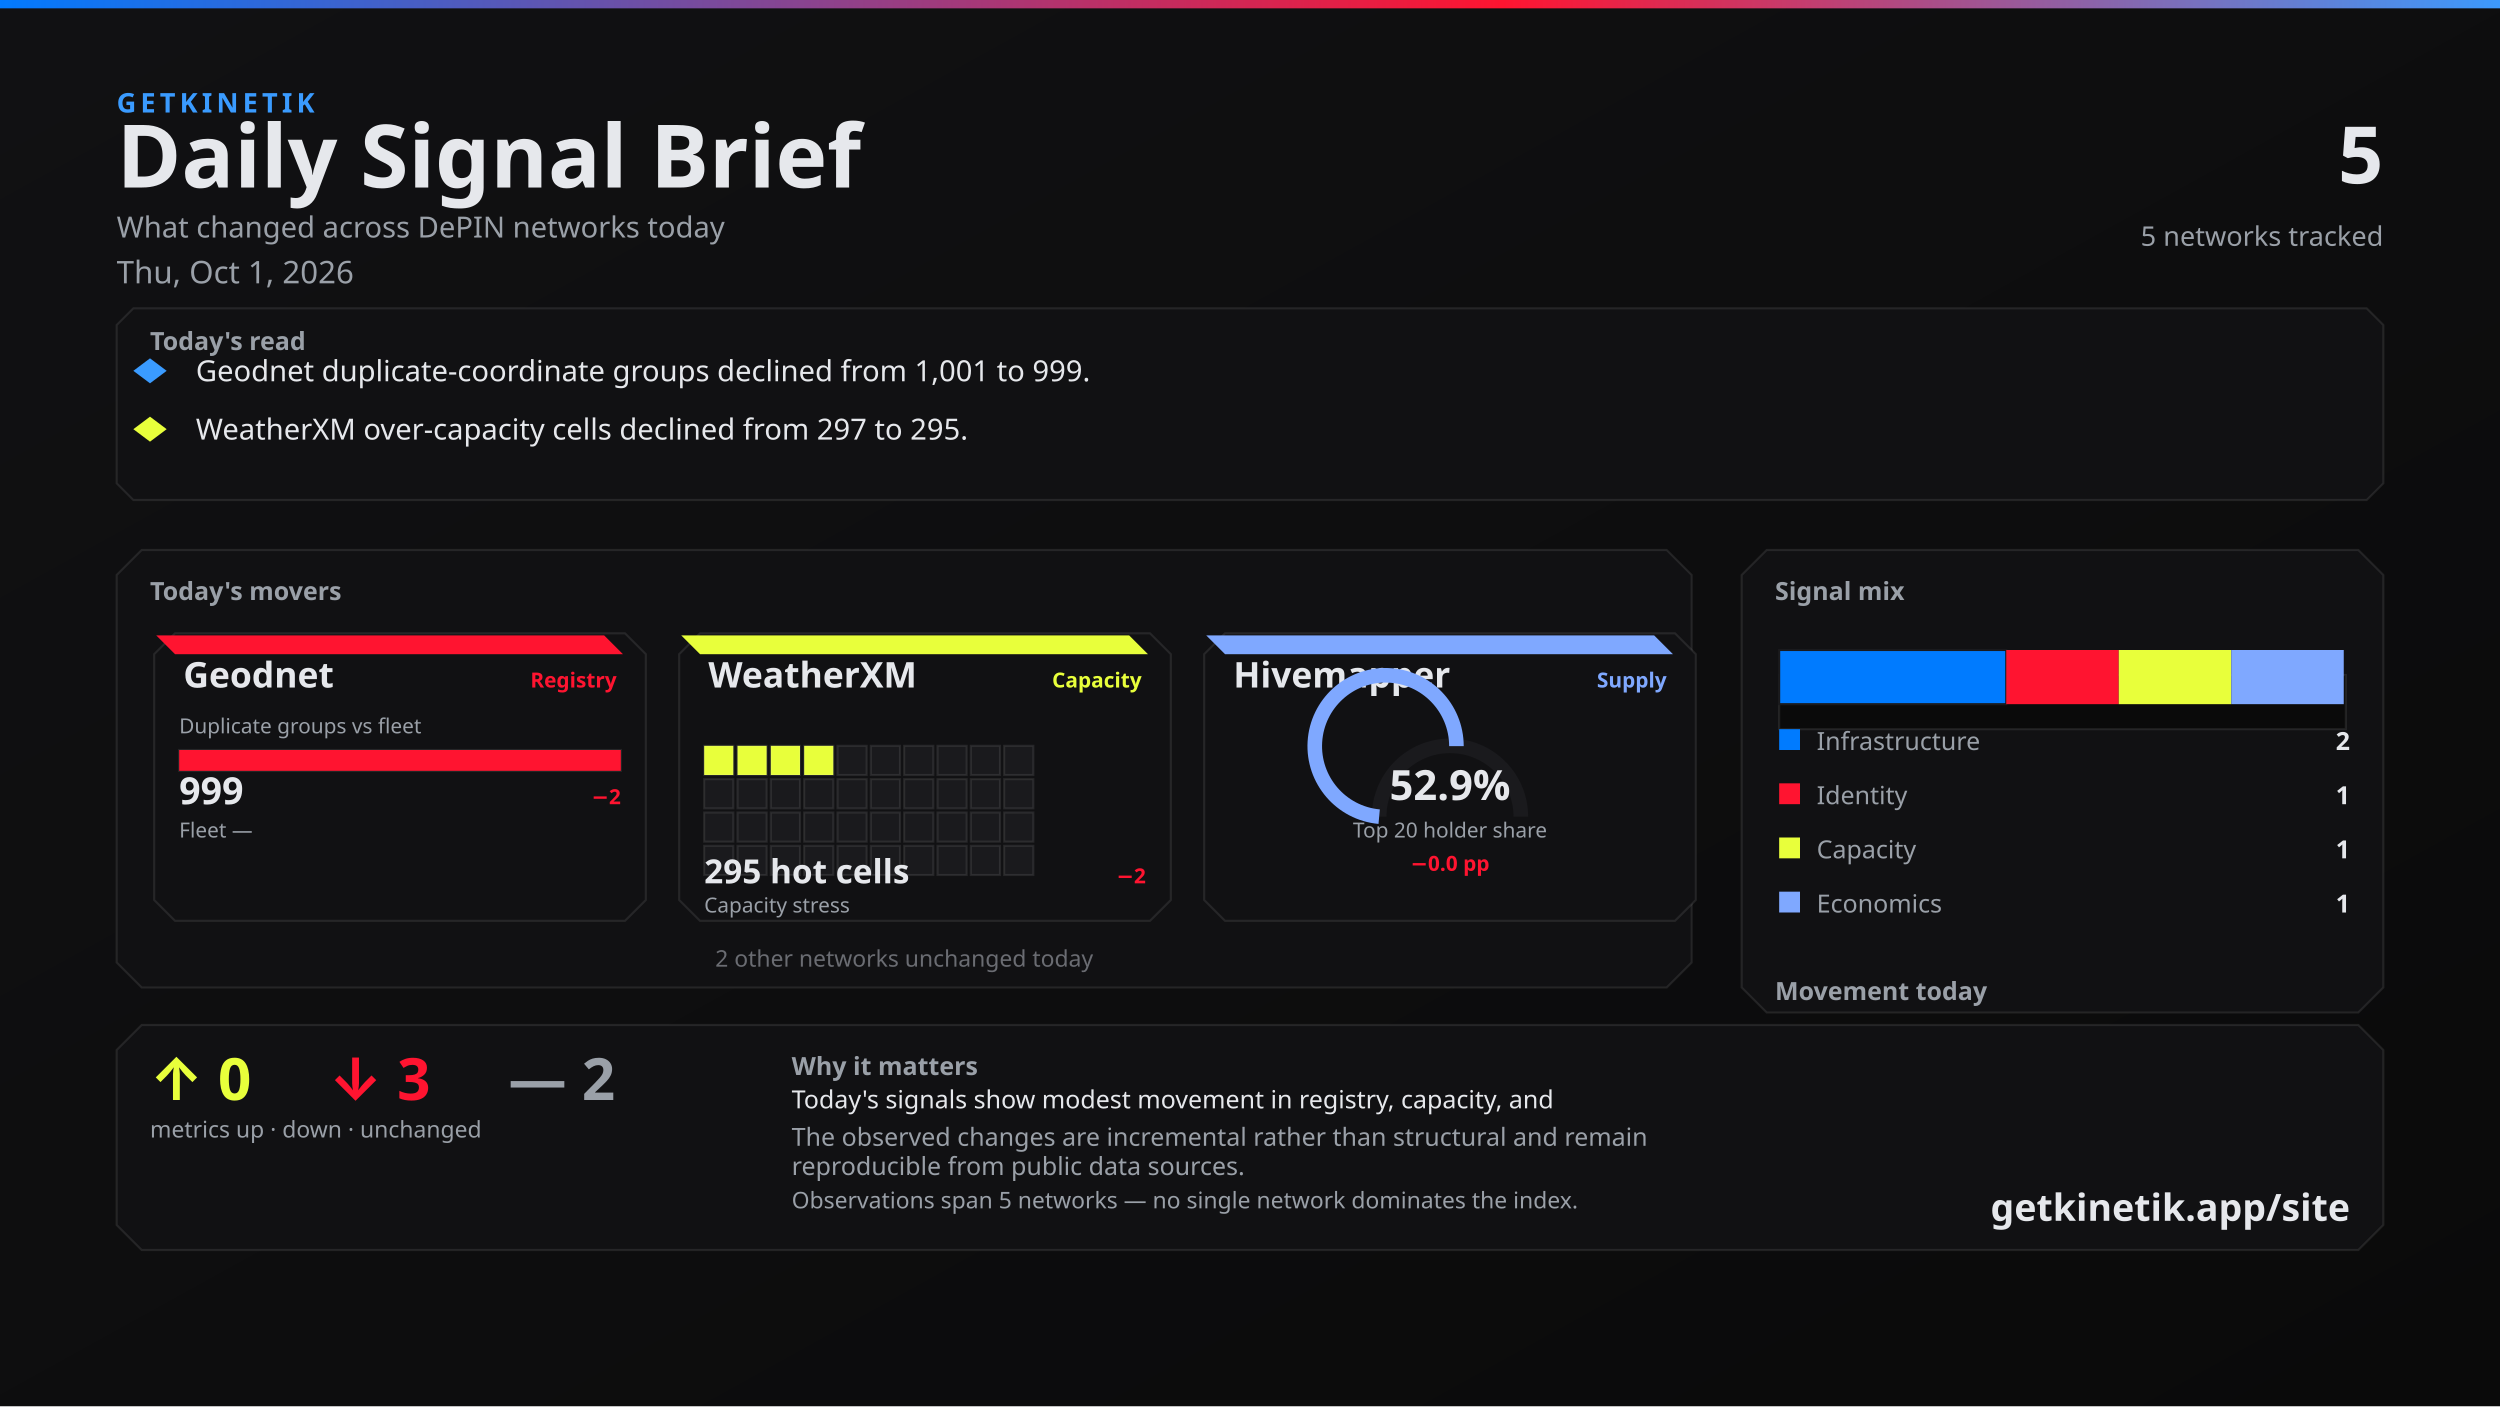
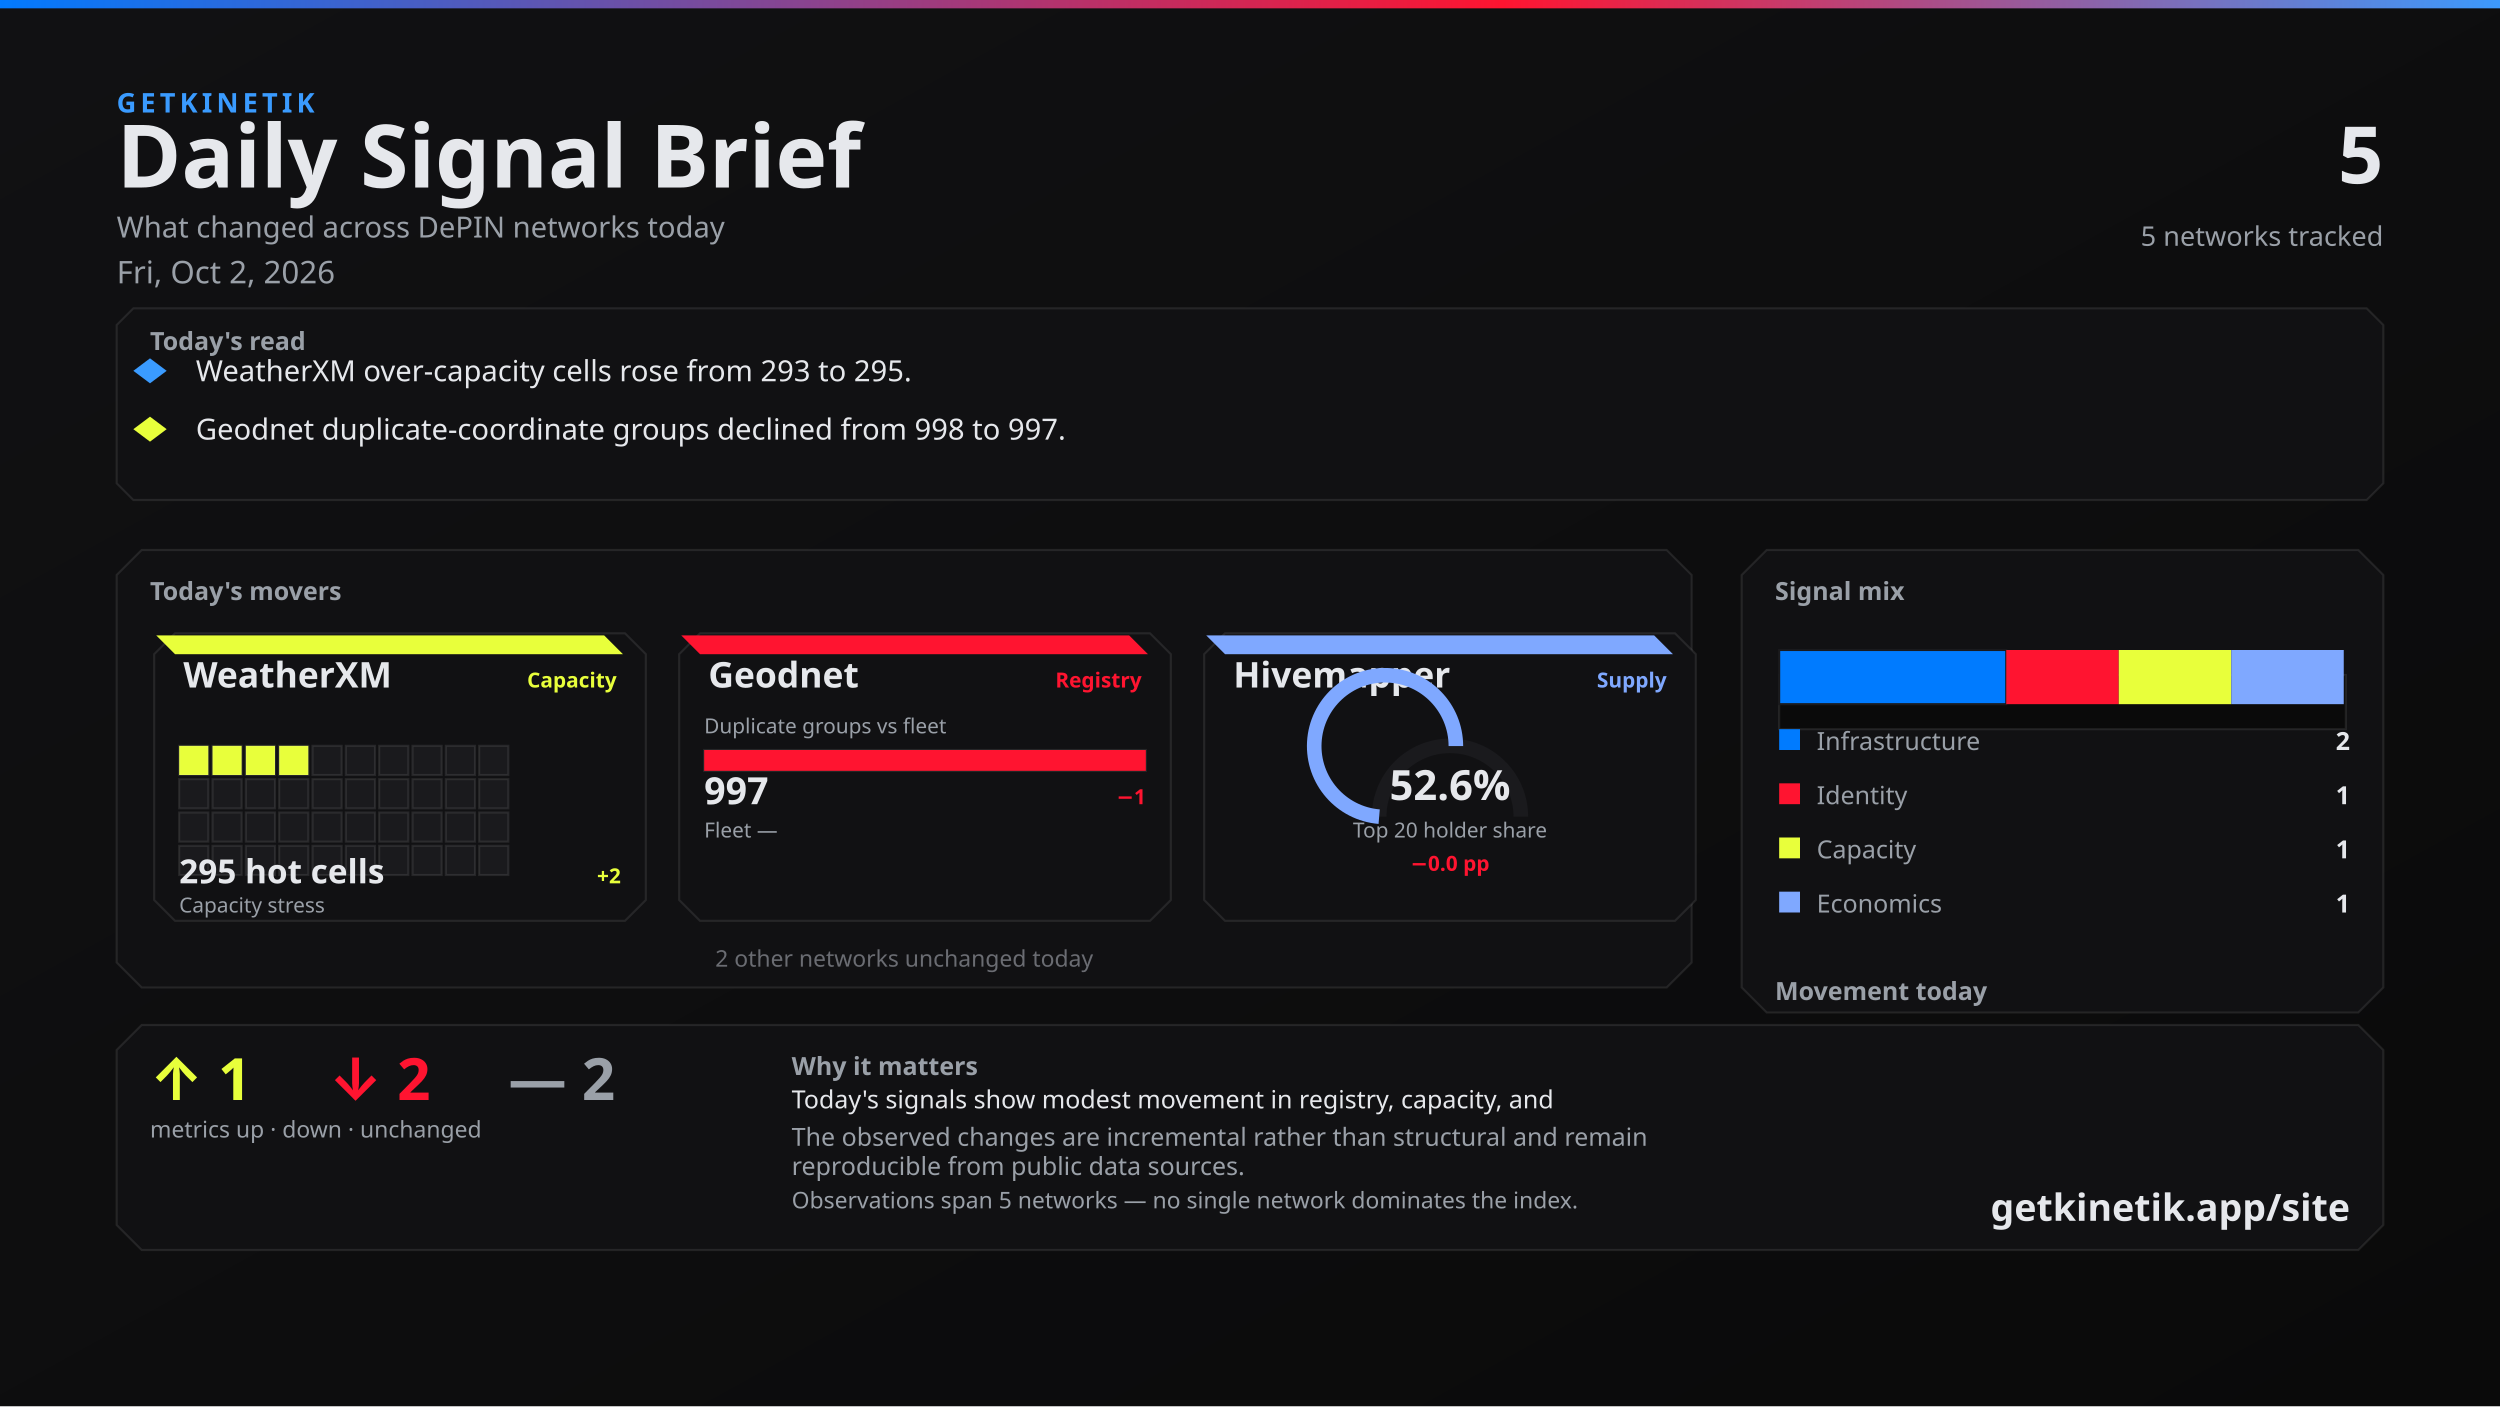
<svg xmlns="http://www.w3.org/2000/svg" width="1200" height="675" viewBox="0 0 1200 675">
  <defs>
    <linearGradient id="bg" x1="0" y1="0" x2="1" y2="1">
      <stop offset="0%" stop-color="#111113" />
      <stop offset="100%" stop-color="#0A0A0A" />
    </linearGradient>
    <linearGradient id="topline" x1="0" y1="0" x2="1" y2="0">
      <stop offset="0%" stop-color="#007BFF" />
      <stop offset="60%" stop-color="#FF1430" />
      <stop offset="100%" stop-color="#3A9BFF" />
    </linearGradient>
  </defs>
  <rect width="1200" height="675" fill="url(#bg)" />
  <rect x="0" y="0" width="1200" height="4" fill="url(#topline)" />
  <text x="56" y="54" fill="#3A9BFF" font-family="Segoe UI, system-ui, -apple-system, sans-serif" font-size="13" font-weight="700" letter-spacing="2">GETKINETIK</text>
  <text x="56" y="90" fill="#E6E8EC" font-family="Segoe UI, system-ui, -apple-system, sans-serif" font-size="42" font-weight="700">Daily Signal Brief</text>
  <text x="56" y="114" fill="#9AA0A8" font-family="Segoe UI, system-ui, -apple-system, sans-serif" font-size="14">What changed across DePIN networks today</text>
-   <text x="56" y="136" fill="#9AA0A8" font-family="Segoe UI, system-ui, -apple-system, sans-serif" font-size="15">Thu, Oct 1, 2026</text>
+   <text x="56" y="136" fill="#9AA0A8" font-family="Segoe UI, system-ui, -apple-system, sans-serif" font-size="15">Fri, Oct 2, 2026</text>
  <text x="1144" y="88" fill="#E6E8EC" font-family="Segoe UI, system-ui, -apple-system, sans-serif" font-size="38" font-weight="700" text-anchor="end">5</text>
  <text x="1144" y="118" fill="#9AA0A8" font-family="Segoe UI, system-ui, -apple-system, sans-serif" font-size="13" text-anchor="end">5 networks tracked</text>
  <path d="M 64 148 L 1136 148 L 1144 156 L 1144 232 L 1136 240 L 64 240 L 56 232 L 56 156 Z" fill="#111113" stroke="rgba(230, 232, 236, 0.10)" />
  <text x="72" y="168" fill="#9AA0A8" font-family="Segoe UI, system-ui, -apple-system, sans-serif" font-size="12" font-weight="700">Today's read</text>
  <polygon points="72,172 80,178 72,184 64,178" fill="#3A9BFF" />
-   <text x="94" y="183" fill="#E6E8EC" font-family="Segoe UI, system-ui, -apple-system, sans-serif" font-size="14">Geodnet duplicate-coordinate groups declined from 1,001 to 999.</text>
+   <text x="94" y="183" fill="#E6E8EC" font-family="Segoe UI, system-ui, -apple-system, sans-serif" font-size="14">WeatherXM over-capacity cells rose from 293 to 295.</text>
  <polygon points="72,200 80,206 72,212 64,206" fill="#E8FF3B" />
-   <text x="94" y="211" fill="#E6E8EC" font-family="Segoe UI, system-ui, -apple-system, sans-serif" font-size="14">WeatherXM over-capacity cells declined from 297 to 295.</text>
+   <text x="94" y="211" fill="#E6E8EC" font-family="Segoe UI, system-ui, -apple-system, sans-serif" font-size="14">Geodnet duplicate-coordinate groups declined from 998 to 997.</text>
  <path d="M 68 264 L 800 264 L 812 276 L 812 462 L 800 474 L 68 474 L 56 462 L 56 276 Z" fill="#111113" stroke="rgba(230, 232, 236, 0.10)" />
  <text x="72" y="288" fill="#9AA0A8" font-family="Segoe UI, system-ui, -apple-system, sans-serif" font-size="12" font-weight="700">Today's movers</text>
  <path d="M 84 304 L 300 304 L 310 314 L 310 432 L 300 442 L 84 442 L 74 432 L 74 314 Z" fill="#111113" stroke="rgba(230, 232, 236, 0.10)" />
-   <path d="M 75 305 L 290 305 L 299 314 L 84 314 Z" fill="#FF1430" />
-   <text x="88" y="330" fill="#E6E8EC" font-family="Segoe UI, system-ui, -apple-system, sans-serif" font-size="17" font-weight="700">Geodnet</text>
-   <text x="296" y="330" fill="#FF1430" font-family="Segoe UI, system-ui, -apple-system, sans-serif" font-size="10" font-weight="600" text-anchor="end">Registry</text>
-   <text x="86" y="352" fill="#9AA0A8" font-family="Segoe UI, system-ui, -apple-system, sans-serif" font-size="10">Duplicate groups vs fleet</text>
-   <rect x="86" y="360" width="212" height="10" fill="#0A0A0A" stroke="rgba(230, 232, 236, 0.10)" />
-   <rect x="86" y="360" width="212" height="10" fill="#FF1430" />
-   <text x="86" y="386" fill="#E6E8EC" font-family="system-ui,sans-serif" font-size="18" font-weight="700">999</text>
-   <text x="298" y="386" fill="#FF1430" font-family="system-ui,sans-serif" font-size="10" font-weight="700" text-anchor="end">−2</text>
-   <text x="86" y="402" fill="#9AA0A8" font-family="Segoe UI, system-ui, -apple-system, sans-serif" font-size="10">Fleet —</text>
-   <text x="298" y="402" fill="#6A6C72" font-family="system-ui,sans-serif" font-size="10" text-anchor="end" />
+   <path d="M 75 305 L 290 305 L 299 314 L 84 314 Z" fill="#E8FF3B" />
+   <text x="88" y="330" fill="#E6E8EC" font-family="Segoe UI, system-ui, -apple-system, sans-serif" font-size="17" font-weight="700">WeatherXM</text>
+   <text x="296" y="330" fill="#E8FF3B" font-family="Segoe UI, system-ui, -apple-system, sans-serif" font-size="10" font-weight="600" text-anchor="end">Capacity</text>
+   <rect x="86" y="358" width="14" height="14" fill="#E8FF3B" stroke="rgba(230, 232, 236, 0.10)" />
+   <rect x="102" y="358" width="14" height="14" fill="#E8FF3B" stroke="rgba(230, 232, 236, 0.10)" />
+   <rect x="118" y="358" width="14" height="14" fill="#E8FF3B" stroke="rgba(230, 232, 236, 0.10)" />
+   <rect x="134" y="358" width="14" height="14" fill="#E8FF3B" stroke="rgba(230, 232, 236, 0.10)" />
+   <rect x="150" y="358" width="14" height="14" fill="#1A1A1D" stroke="rgba(230, 232, 236, 0.10)" />
+   <rect x="166" y="358" width="14" height="14" fill="#1A1A1D" stroke="rgba(230, 232, 236, 0.10)" />
+   <rect x="182" y="358" width="14" height="14" fill="#1A1A1D" stroke="rgba(230, 232, 236, 0.10)" />
+   <rect x="198" y="358" width="14" height="14" fill="#1A1A1D" stroke="rgba(230, 232, 236, 0.10)" />
+   <rect x="214" y="358" width="14" height="14" fill="#1A1A1D" stroke="rgba(230, 232, 236, 0.10)" />
+   <rect x="230" y="358" width="14" height="14" fill="#1A1A1D" stroke="rgba(230, 232, 236, 0.10)" />
+   <rect x="86" y="374" width="14" height="14" fill="#1A1A1D" stroke="rgba(230, 232, 236, 0.10)" />
+   <rect x="102" y="374" width="14" height="14" fill="#1A1A1D" stroke="rgba(230, 232, 236, 0.10)" />
+   <rect x="118" y="374" width="14" height="14" fill="#1A1A1D" stroke="rgba(230, 232, 236, 0.10)" />
+   <rect x="134" y="374" width="14" height="14" fill="#1A1A1D" stroke="rgba(230, 232, 236, 0.10)" />
+   <rect x="150" y="374" width="14" height="14" fill="#1A1A1D" stroke="rgba(230, 232, 236, 0.10)" />
+   <rect x="166" y="374" width="14" height="14" fill="#1A1A1D" stroke="rgba(230, 232, 236, 0.10)" />
+   <rect x="182" y="374" width="14" height="14" fill="#1A1A1D" stroke="rgba(230, 232, 236, 0.10)" />
+   <rect x="198" y="374" width="14" height="14" fill="#1A1A1D" stroke="rgba(230, 232, 236, 0.10)" />
+   <rect x="214" y="374" width="14" height="14" fill="#1A1A1D" stroke="rgba(230, 232, 236, 0.10)" />
+   <rect x="230" y="374" width="14" height="14" fill="#1A1A1D" stroke="rgba(230, 232, 236, 0.10)" />
+   <rect x="86" y="390" width="14" height="14" fill="#1A1A1D" stroke="rgba(230, 232, 236, 0.10)" />
+   <rect x="102" y="390" width="14" height="14" fill="#1A1A1D" stroke="rgba(230, 232, 236, 0.10)" />
+   <rect x="118" y="390" width="14" height="14" fill="#1A1A1D" stroke="rgba(230, 232, 236, 0.10)" />
+   <rect x="134" y="390" width="14" height="14" fill="#1A1A1D" stroke="rgba(230, 232, 236, 0.10)" />
+   <rect x="150" y="390" width="14" height="14" fill="#1A1A1D" stroke="rgba(230, 232, 236, 0.10)" />
+   <rect x="166" y="390" width="14" height="14" fill="#1A1A1D" stroke="rgba(230, 232, 236, 0.10)" />
+   <rect x="182" y="390" width="14" height="14" fill="#1A1A1D" stroke="rgba(230, 232, 236, 0.10)" />
+   <rect x="198" y="390" width="14" height="14" fill="#1A1A1D" stroke="rgba(230, 232, 236, 0.10)" />
+   <rect x="214" y="390" width="14" height="14" fill="#1A1A1D" stroke="rgba(230, 232, 236, 0.10)" />
+   <rect x="230" y="390" width="14" height="14" fill="#1A1A1D" stroke="rgba(230, 232, 236, 0.10)" />
+   <rect x="86" y="406" width="14" height="14" fill="#1A1A1D" stroke="rgba(230, 232, 236, 0.10)" />
+   <rect x="102" y="406" width="14" height="14" fill="#1A1A1D" stroke="rgba(230, 232, 236, 0.10)" />
+   <rect x="118" y="406" width="14" height="14" fill="#1A1A1D" stroke="rgba(230, 232, 236, 0.10)" />
+   <rect x="134" y="406" width="14" height="14" fill="#1A1A1D" stroke="rgba(230, 232, 236, 0.10)" />
+   <rect x="150" y="406" width="14" height="14" fill="#1A1A1D" stroke="rgba(230, 232, 236, 0.10)" />
+   <rect x="166" y="406" width="14" height="14" fill="#1A1A1D" stroke="rgba(230, 232, 236, 0.10)" />
+   <rect x="182" y="406" width="14" height="14" fill="#1A1A1D" stroke="rgba(230, 232, 236, 0.10)" />
+   <rect x="198" y="406" width="14" height="14" fill="#1A1A1D" stroke="rgba(230, 232, 236, 0.10)" />
+   <rect x="214" y="406" width="14" height="14" fill="#1A1A1D" stroke="rgba(230, 232, 236, 0.10)" />
+   <rect x="230" y="406" width="14" height="14" fill="#1A1A1D" stroke="rgba(230, 232, 236, 0.10)" />
+   <text x="86" y="424" fill="#E6E8EC" font-family="system-ui,sans-serif" font-size="16" font-weight="700">295 hot cells</text>
+   <text x="298" y="424" fill="#E8FF3B" font-family="system-ui,sans-serif" font-size="10" font-weight="700" text-anchor="end">+2</text>
+   <text x="86" y="438" fill="#9AA0A8" font-family="Segoe UI, system-ui, -apple-system, sans-serif" font-size="10">Capacity stress</text>
  <path d="M 336 304 L 552 304 L 562 314 L 562 432 L 552 442 L 336 442 L 326 432 L 326 314 Z" fill="#111113" stroke="rgba(230, 232, 236, 0.10)" />
-   <path d="M 327 305 L 542 305 L 551 314 L 336 314 Z" fill="#E8FF3B" />
-   <text x="340" y="330" fill="#E6E8EC" font-family="Segoe UI, system-ui, -apple-system, sans-serif" font-size="17" font-weight="700">WeatherXM</text>
-   <text x="548" y="330" fill="#E8FF3B" font-family="Segoe UI, system-ui, -apple-system, sans-serif" font-size="10" font-weight="600" text-anchor="end">Capacity</text>
-   <rect x="338" y="358" width="14" height="14" fill="#E8FF3B" stroke="rgba(230, 232, 236, 0.10)" />
-   <rect x="354" y="358" width="14" height="14" fill="#E8FF3B" stroke="rgba(230, 232, 236, 0.10)" />
-   <rect x="370" y="358" width="14" height="14" fill="#E8FF3B" stroke="rgba(230, 232, 236, 0.10)" />
-   <rect x="386" y="358" width="14" height="14" fill="#E8FF3B" stroke="rgba(230, 232, 236, 0.10)" />
-   <rect x="402" y="358" width="14" height="14" fill="#1A1A1D" stroke="rgba(230, 232, 236, 0.10)" />
-   <rect x="418" y="358" width="14" height="14" fill="#1A1A1D" stroke="rgba(230, 232, 236, 0.10)" />
-   <rect x="434" y="358" width="14" height="14" fill="#1A1A1D" stroke="rgba(230, 232, 236, 0.10)" />
-   <rect x="450" y="358" width="14" height="14" fill="#1A1A1D" stroke="rgba(230, 232, 236, 0.10)" />
-   <rect x="466" y="358" width="14" height="14" fill="#1A1A1D" stroke="rgba(230, 232, 236, 0.10)" />
-   <rect x="482" y="358" width="14" height="14" fill="#1A1A1D" stroke="rgba(230, 232, 236, 0.10)" />
-   <rect x="338" y="374" width="14" height="14" fill="#1A1A1D" stroke="rgba(230, 232, 236, 0.10)" />
-   <rect x="354" y="374" width="14" height="14" fill="#1A1A1D" stroke="rgba(230, 232, 236, 0.10)" />
-   <rect x="370" y="374" width="14" height="14" fill="#1A1A1D" stroke="rgba(230, 232, 236, 0.10)" />
-   <rect x="386" y="374" width="14" height="14" fill="#1A1A1D" stroke="rgba(230, 232, 236, 0.10)" />
-   <rect x="402" y="374" width="14" height="14" fill="#1A1A1D" stroke="rgba(230, 232, 236, 0.10)" />
-   <rect x="418" y="374" width="14" height="14" fill="#1A1A1D" stroke="rgba(230, 232, 236, 0.10)" />
-   <rect x="434" y="374" width="14" height="14" fill="#1A1A1D" stroke="rgba(230, 232, 236, 0.10)" />
-   <rect x="450" y="374" width="14" height="14" fill="#1A1A1D" stroke="rgba(230, 232, 236, 0.10)" />
-   <rect x="466" y="374" width="14" height="14" fill="#1A1A1D" stroke="rgba(230, 232, 236, 0.10)" />
-   <rect x="482" y="374" width="14" height="14" fill="#1A1A1D" stroke="rgba(230, 232, 236, 0.10)" />
-   <rect x="338" y="390" width="14" height="14" fill="#1A1A1D" stroke="rgba(230, 232, 236, 0.10)" />
-   <rect x="354" y="390" width="14" height="14" fill="#1A1A1D" stroke="rgba(230, 232, 236, 0.10)" />
-   <rect x="370" y="390" width="14" height="14" fill="#1A1A1D" stroke="rgba(230, 232, 236, 0.10)" />
-   <rect x="386" y="390" width="14" height="14" fill="#1A1A1D" stroke="rgba(230, 232, 236, 0.10)" />
-   <rect x="402" y="390" width="14" height="14" fill="#1A1A1D" stroke="rgba(230, 232, 236, 0.10)" />
-   <rect x="418" y="390" width="14" height="14" fill="#1A1A1D" stroke="rgba(230, 232, 236, 0.10)" />
-   <rect x="434" y="390" width="14" height="14" fill="#1A1A1D" stroke="rgba(230, 232, 236, 0.10)" />
-   <rect x="450" y="390" width="14" height="14" fill="#1A1A1D" stroke="rgba(230, 232, 236, 0.10)" />
-   <rect x="466" y="390" width="14" height="14" fill="#1A1A1D" stroke="rgba(230, 232, 236, 0.10)" />
-   <rect x="482" y="390" width="14" height="14" fill="#1A1A1D" stroke="rgba(230, 232, 236, 0.10)" />
-   <rect x="338" y="406" width="14" height="14" fill="#1A1A1D" stroke="rgba(230, 232, 236, 0.10)" />
-   <rect x="354" y="406" width="14" height="14" fill="#1A1A1D" stroke="rgba(230, 232, 236, 0.10)" />
-   <rect x="370" y="406" width="14" height="14" fill="#1A1A1D" stroke="rgba(230, 232, 236, 0.10)" />
-   <rect x="386" y="406" width="14" height="14" fill="#1A1A1D" stroke="rgba(230, 232, 236, 0.10)" />
-   <rect x="402" y="406" width="14" height="14" fill="#1A1A1D" stroke="rgba(230, 232, 236, 0.10)" />
-   <rect x="418" y="406" width="14" height="14" fill="#1A1A1D" stroke="rgba(230, 232, 236, 0.10)" />
-   <rect x="434" y="406" width="14" height="14" fill="#1A1A1D" stroke="rgba(230, 232, 236, 0.10)" />
-   <rect x="450" y="406" width="14" height="14" fill="#1A1A1D" stroke="rgba(230, 232, 236, 0.10)" />
-   <rect x="466" y="406" width="14" height="14" fill="#1A1A1D" stroke="rgba(230, 232, 236, 0.10)" />
-   <rect x="482" y="406" width="14" height="14" fill="#1A1A1D" stroke="rgba(230, 232, 236, 0.10)" />
-   <text x="338" y="424" fill="#E6E8EC" font-family="system-ui,sans-serif" font-size="16" font-weight="700">295 hot cells</text>
-   <text x="550" y="424" fill="#FF1430" font-family="system-ui,sans-serif" font-size="10" font-weight="700" text-anchor="end">−2</text>
-   <text x="338" y="438" fill="#9AA0A8" font-family="Segoe UI, system-ui, -apple-system, sans-serif" font-size="10">Capacity stress</text>
+   <path d="M 327 305 L 542 305 L 551 314 L 336 314 Z" fill="#FF1430" />
+   <text x="340" y="330" fill="#E6E8EC" font-family="Segoe UI, system-ui, -apple-system, sans-serif" font-size="17" font-weight="700">Geodnet</text>
+   <text x="548" y="330" fill="#FF1430" font-family="Segoe UI, system-ui, -apple-system, sans-serif" font-size="10" font-weight="600" text-anchor="end">Registry</text>
+   <text x="338" y="352" fill="#9AA0A8" font-family="Segoe UI, system-ui, -apple-system, sans-serif" font-size="10">Duplicate groups vs fleet</text>
+   <rect x="338" y="360" width="212" height="10" fill="#0A0A0A" stroke="rgba(230, 232, 236, 0.10)" />
+   <rect x="338" y="360" width="212" height="10" fill="#FF1430" />
+   <text x="338" y="386" fill="#E6E8EC" font-family="system-ui,sans-serif" font-size="18" font-weight="700">997</text>
+   <text x="550" y="386" fill="#FF1430" font-family="system-ui,sans-serif" font-size="10" font-weight="700" text-anchor="end">−1</text>
+   <text x="338" y="402" fill="#9AA0A8" font-family="Segoe UI, system-ui, -apple-system, sans-serif" font-size="10">Fleet —</text>
+   <text x="550" y="402" fill="#6A6C72" font-family="system-ui,sans-serif" font-size="10" text-anchor="end" />
  <path d="M 588 304 L 804 304 L 814 314 L 814 432 L 804 442 L 588 442 L 578 432 L 578 314 Z" fill="#111113" stroke="rgba(230, 232, 236, 0.10)" />
  <path d="M 579 305 L 794 305 L 803 314 L 588 314 Z" fill="#7FA8FF" />
  <text x="592" y="330" fill="#E6E8EC" font-family="Segoe UI, system-ui, -apple-system, sans-serif" font-size="17" font-weight="700">Hivemapper</text>
  <text x="800" y="330" fill="#7FA8FF" font-family="Segoe UI, system-ui, -apple-system, sans-serif" font-size="10" font-weight="600" text-anchor="end">Supply</text>
  <path d="M 662 392 A 34 34 0 0 1 730 392" fill="none" stroke="#1A1A1D" stroke-width="7" />
-   <path d="M 662 392 A 34 34 0 1 1 699.084 358.14" fill="none" stroke="#7FA8FF" stroke-width="7" />
-   <text x="696" y="384" fill="#E6E8EC" font-family="system-ui,sans-serif" font-size="20" font-weight="700" text-anchor="middle">52.9%</text>
+   <path d="M 662 392 A 34 34 0 1 1 698.819 358.117" fill="none" stroke="#7FA8FF" stroke-width="7" />
+   <text x="696" y="384" fill="#E6E8EC" font-family="system-ui,sans-serif" font-size="20" font-weight="700" text-anchor="middle">52.6%</text>
  <text x="696" y="402" fill="#9AA0A8" font-family="Segoe UI, system-ui, -apple-system, sans-serif" font-size="10" text-anchor="middle">Top 20 holder share</text>
  <text x="696" y="418" fill="#FF1430" font-family="system-ui,sans-serif" font-size="10" font-weight="700" text-anchor="middle">−0.0 pp</text>
  <text x="434" y="464" fill="#6A6C72" font-family="Segoe UI, system-ui, -apple-system, sans-serif" font-size="11" text-anchor="middle">2 other networks unchanged today</text>
  <path d="M 848 264 L 1132 264 L 1144 276 L 1144 474 L 1132 486 L 848 486 L 836 474 L 836 276 Z" fill="#111113" stroke="rgba(230, 232, 236, 0.10)" />
  <text x="852" y="288" fill="#9AA0A8" font-family="Segoe UI, system-ui, -apple-system, sans-serif" font-size="12" font-weight="700">Signal mix</text>
  <rect x="854" y="324" width="272" height="26" fill="#0A0A0A" stroke="rgba(230, 232, 236, 0.10)" />
  <rect x="854" y="312" width="109" height="26" fill="#007BFF" stroke="#1A1A1D" />
  <rect x="963" y="312" width="54" height="26" fill="#FF1430" />
  <rect x="1017" y="312" width="54" height="26" fill="#E8FF3B" />
  <rect x="1071" y="312" width="54" height="26" fill="#7FA8FF" />
  <rect x="854" y="350" width="10" height="10" fill="#007BFF" />
  <text x="872" y="360" fill="#9AA0A8" font-family="Segoe UI, system-ui, -apple-system, sans-serif" font-size="12">Infrastructure</text>
  <text x="1128" y="360" fill="#E6E8EC" font-family="system-ui,sans-serif" font-size="12" font-weight="700" text-anchor="end">2</text>
  <rect x="854" y="376" width="10" height="10" fill="#FF1430" />
  <text x="872" y="386" fill="#9AA0A8" font-family="Segoe UI, system-ui, -apple-system, sans-serif" font-size="12">Identity</text>
  <text x="1128" y="386" fill="#E6E8EC" font-family="system-ui,sans-serif" font-size="12" font-weight="700" text-anchor="end">1</text>
  <rect x="854" y="402" width="10" height="10" fill="#E8FF3B" />
  <text x="872" y="412" fill="#9AA0A8" font-family="Segoe UI, system-ui, -apple-system, sans-serif" font-size="12">Capacity</text>
  <text x="1128" y="412" fill="#E6E8EC" font-family="system-ui,sans-serif" font-size="12" font-weight="700" text-anchor="end">1</text>
  <rect x="854" y="428" width="10" height="10" fill="#7FA8FF" />
  <text x="872" y="438" fill="#9AA0A8" font-family="Segoe UI, system-ui, -apple-system, sans-serif" font-size="12">Economics</text>
  <text x="1128" y="438" fill="#E6E8EC" font-family="system-ui,sans-serif" font-size="12" font-weight="700" text-anchor="end">1</text>
  <text x="852" y="480" fill="#9AA0A8" font-family="Segoe UI, system-ui, -apple-system, sans-serif" font-size="12" font-weight="700">Movement today</text>
  <rect x="854" y="498" width="82" height="22" fill="#0A0A0A" stroke="rgba(230, 232, 236, 0.10)" />
  <rect x="857" y="512" width="76" height="8" fill="#E8FF3B" />
  <text x="895" y="534" fill="#6A6C72" font-family="system-ui,sans-serif" font-size="10" text-anchor="middle">up</text>
-   <text x="895" y="508" fill="#E8FF3B" font-family="system-ui,sans-serif" font-size="12" font-weight="700" text-anchor="middle">0</text>
+   <text x="895" y="508" fill="#E8FF3B" font-family="system-ui,sans-serif" font-size="12" font-weight="700" text-anchor="middle">1</text>
  <rect x="944" y="498" width="82" height="22" fill="#0A0A0A" stroke="rgba(230, 232, 236, 0.10)" />
  <rect x="947" y="510" width="76" height="10" fill="#FF1430" />
  <text x="985" y="534" fill="#6A6C72" font-family="system-ui,sans-serif" font-size="10" text-anchor="middle">down</text>
-   <text x="985" y="506" fill="#FF1430" font-family="system-ui,sans-serif" font-size="12" font-weight="700" text-anchor="middle">3</text>
+   <text x="985" y="506" fill="#FF1430" font-family="system-ui,sans-serif" font-size="12" font-weight="700" text-anchor="middle">2</text>
  <rect x="1034" y="498" width="82" height="22" fill="#0A0A0A" stroke="rgba(230, 232, 236, 0.10)" />
-   <rect x="1037" y="512" width="76" height="8" fill="#6A6C72" />
+   <rect x="1037" y="510" width="76" height="10" fill="#6A6C72" />
  <text x="1075" y="534" fill="#6A6C72" font-family="system-ui,sans-serif" font-size="10" text-anchor="middle">flat</text>
-   <text x="1075" y="508" fill="#6A6C72" font-family="system-ui,sans-serif" font-size="12" font-weight="700" text-anchor="middle">2</text>
+   <text x="1075" y="506" fill="#6A6C72" font-family="system-ui,sans-serif" font-size="12" font-weight="700" text-anchor="middle">2</text>
  <path d="M 68 492 L 1132 492 L 1144 504 L 1144 588 L 1132 600 L 68 600 L 56 588 L 56 504 Z" fill="#111113" stroke="rgba(230, 232, 236, 0.10)" />
-   <text x="72" y="528" fill="#E8FF3B" font-family="Segoe UI, system-ui, -apple-system, sans-serif" font-size="28" font-weight="700">↑ 0</text>
-   <text x="158" y="528" fill="#FF1430" font-family="Segoe UI, system-ui, -apple-system, sans-serif" font-size="28" font-weight="700">↓ 3</text>
+   <text x="72" y="528" fill="#E8FF3B" font-family="Segoe UI, system-ui, -apple-system, sans-serif" font-size="28" font-weight="700">↑ 1</text>
+   <text x="158" y="528" fill="#FF1430" font-family="Segoe UI, system-ui, -apple-system, sans-serif" font-size="28" font-weight="700">↓ 2</text>
  <text x="244" y="528" fill="#9AA0A8" font-family="Segoe UI, system-ui, -apple-system, sans-serif" font-size="28" font-weight="700">— 2</text>
  <text x="72" y="546" fill="#9AA0A8" font-family="Segoe UI, system-ui, -apple-system, sans-serif" font-size="11">metrics up · down · unchanged</text>
  <text x="380" y="516" fill="#9AA0A8" font-family="Segoe UI, system-ui, -apple-system, sans-serif" font-size="12" font-weight="600">Why it matters</text>
  <text x="380" y="532" fill="#E6E8EC" font-family="Segoe UI, system-ui, -apple-system, sans-serif" font-size="12">Today's signals show modest movement in registry, capacity, and</text>
  <text x="380" y="550" fill="#9AA0A8" font-family="Segoe UI, system-ui, -apple-system, sans-serif" font-size="12">The observed changes are incremental rather than structural and remain</text>
  <text x="380" y="564" fill="#9AA0A8" font-family="Segoe UI, system-ui, -apple-system, sans-serif" font-size="12">reproducible from public data sources.</text>
  <text x="380" y="580" fill="#9AA0A8" font-family="Segoe UI, system-ui, -apple-system, sans-serif" font-size="11">Observations span 5 networks — no single network dominates the index.</text>
  <text x="1128" y="586" fill="#E6E8EC" font-family="Segoe UI, system-ui, -apple-system, sans-serif" font-size="18" font-weight="700" text-anchor="end">getkinetik.app/site</text>
</svg>
